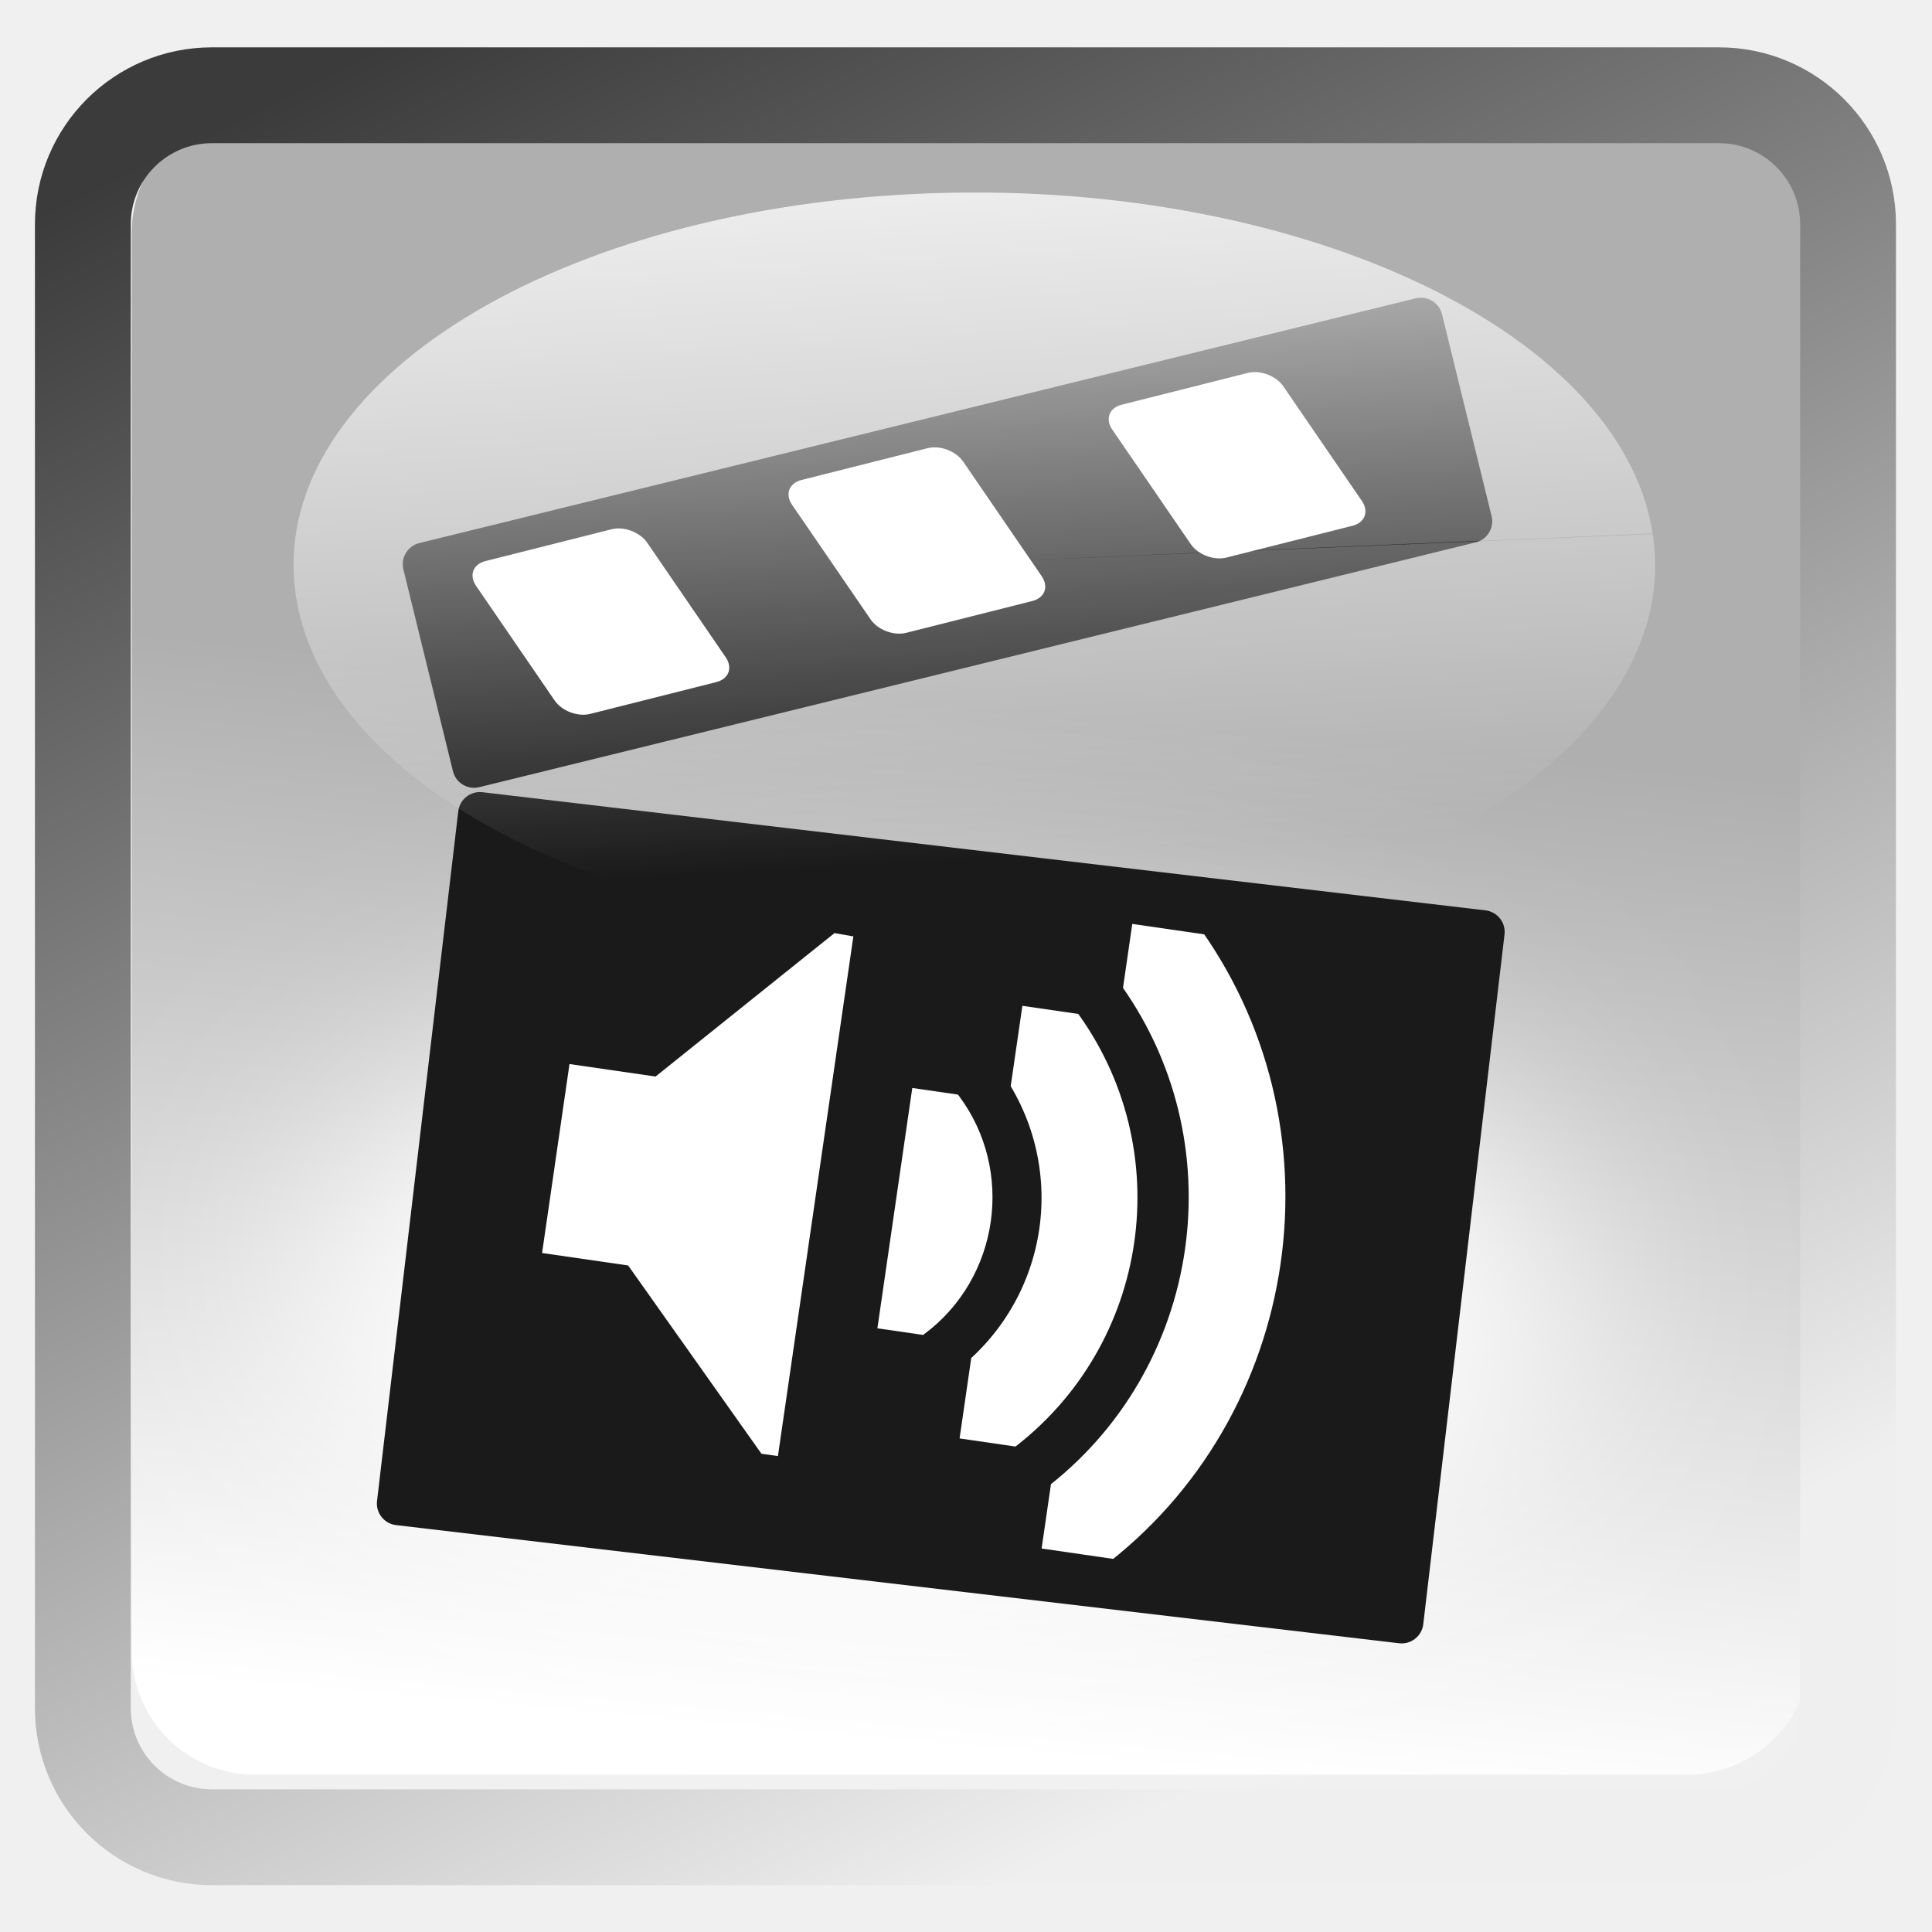
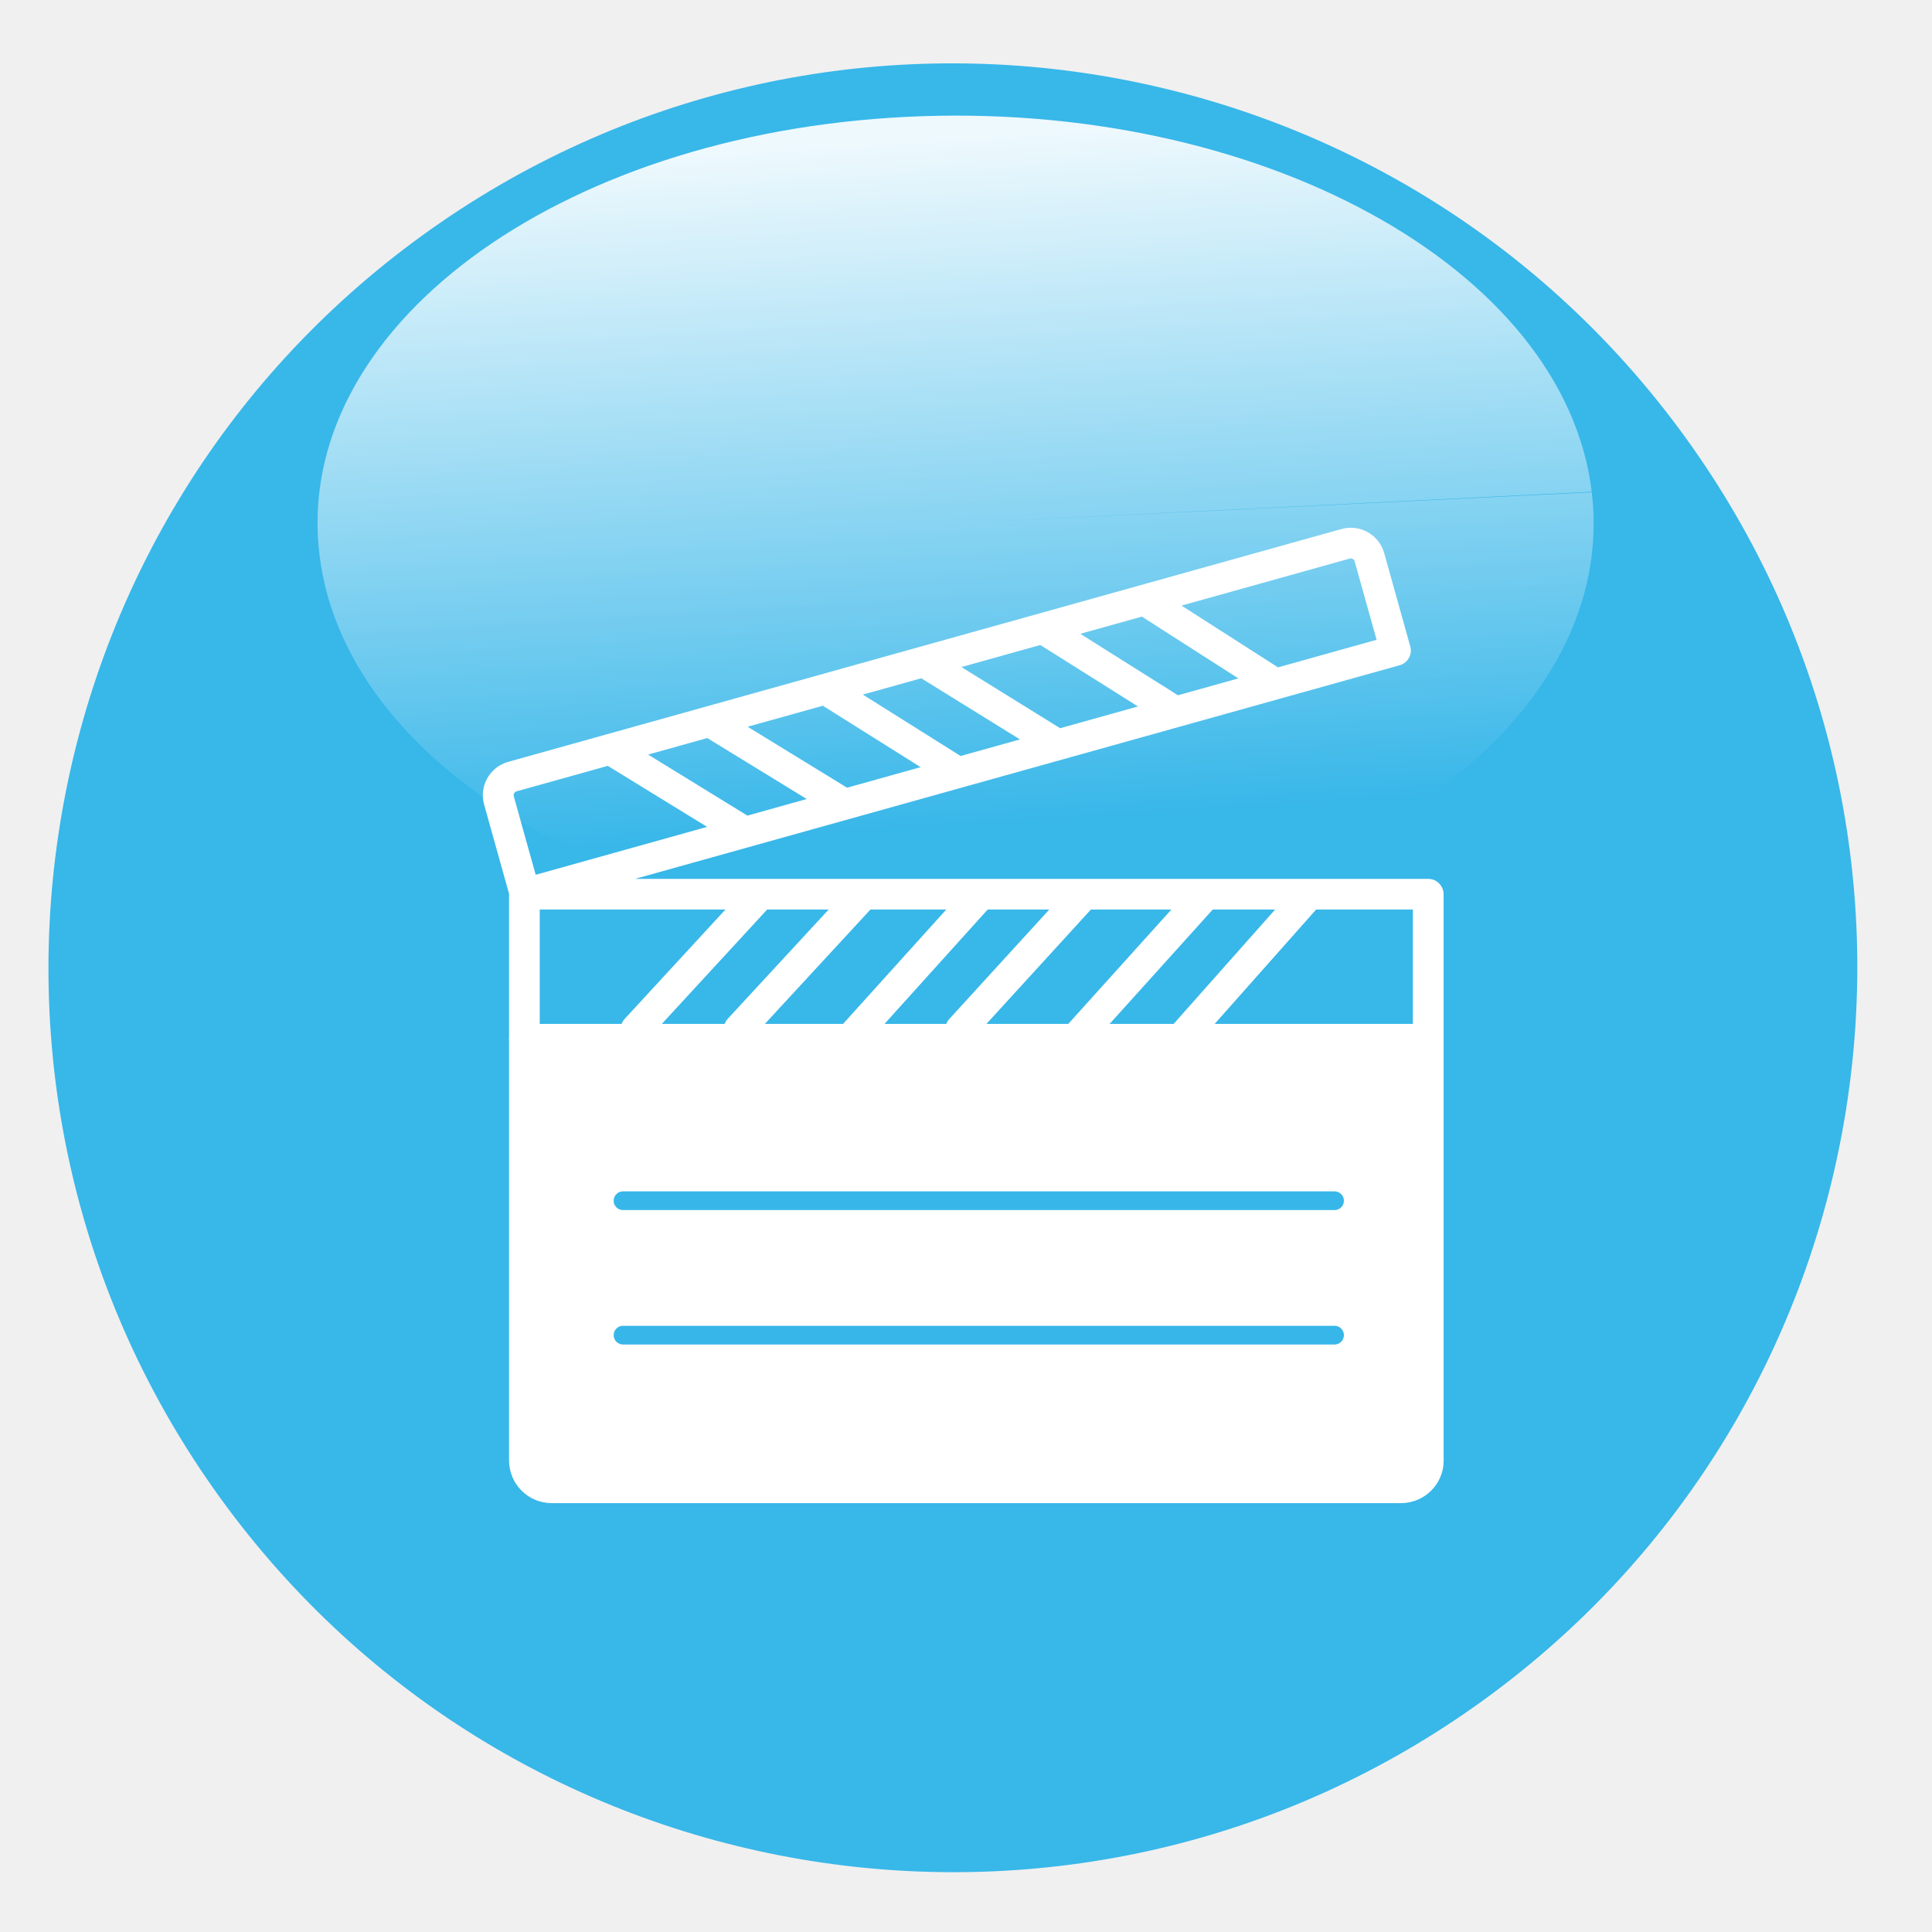
<svg xmlns="http://www.w3.org/2000/svg" xmlns:xlink="http://www.w3.org/1999/xlink" version="1.0" width="96" height="96" id="svg2408">
  <defs id="defs2410">
    <linearGradient id="linearGradient4062">
      <stop style="stop-color:#00aa00;stop-opacity:1;" offset="0" id="stop4064" />
      <stop style="stop-color:#006d00;stop-opacity:1;" offset="1" id="stop4066" />
    </linearGradient>
    <linearGradient id="linearGradient4048">
      <stop style="stop-color:#3a9000;stop-opacity:1;" offset="0" id="stop4050" />
      <stop style="stop-color:#225500;stop-opacity:1;" offset="1" id="stop4052" />
    </linearGradient>
    <linearGradient id="linearGradient4914">
      <stop style="stop-color:#ffffff;stop-opacity:1;" offset="0" id="stop4916" />
      <stop style="stop-color:#acacac;stop-opacity:1;" offset="1" id="stop4918" />
    </linearGradient>
    <linearGradient id="linearGradient4728">
      <stop style="stop-color:#ffe680;stop-opacity:1;" offset="0" id="stop4730" />
      <stop style="stop-color:#af962e;stop-opacity:1;" offset="1" id="stop4732" />
    </linearGradient>
    <linearGradient id="linearGradient4720">
      <stop style="stop-color:#b2dee5;stop-opacity:0.233;" offset="0" id="stop4722" />
      <stop style="stop-color:#56b0be;stop-opacity:1;" offset="1" id="stop4724" />
    </linearGradient>
    <linearGradient id="linearGradient4712">
      <stop style="stop-color:#ffffff;stop-opacity:1;" offset="0" id="stop4714" />
      <stop style="stop-color:#d5d5d5;stop-opacity:1;" offset="1" id="stop4716" />
    </linearGradient>
    <linearGradient id="linearGradient4704">
      <stop style="stop-color:#61cbd6;stop-opacity:1;" offset="0" id="stop4706" />
      <stop style="stop-color:#d8eff9;stop-opacity:1;" offset="1" id="stop4708" />
    </linearGradient>
    <linearGradient id="linearGradient4527">
      <stop id="stop4529" offset="0" style="stop-color:#003a3a;stop-opacity:1;" />
      <stop id="stop4531" offset="1" style="stop-color:#008080;stop-opacity:1;" />
    </linearGradient>
    <linearGradient id="linearGradient4165">
      <stop id="stop4167" offset="0" style="stop-color:#cbe3bc;stop-opacity:1;" />
      <stop style="stop-color:#94e63e;stop-opacity:0.365;" offset="0.661" id="stop4173" />
      <stop id="stop4169" offset="1" style="stop-color:#3d4f21;stop-opacity:1;" />
    </linearGradient>
    <linearGradient id="linearGradient4147">
      <stop offset="0" style="stop-color:#a6def9;stop-opacity:0.196;" id="stop4149" />
      <stop offset="0.548" style="stop-color:#97bed4;stop-opacity:0.346;" id="stop4151" />
      <stop offset="1" style="stop-color:#4e9db7;stop-opacity:1;" id="stop4153" />
    </linearGradient>
    <linearGradient id="linearGradient4044">
      <stop style="stop-color:#cc7047;stop-opacity:1;" offset="0" id="stop4046" />
      <stop style="stop-color:#833624;stop-opacity:1;" offset="1" id="stop4048" />
    </linearGradient>
    <linearGradient id="linearGradient3984">
      <stop style="stop-color:#a99644;stop-opacity:1;" offset="0" id="stop3986" />
      <stop style="stop-color:#decd87;stop-opacity:1;" offset="1" id="stop3988" />
-     </linearGradient>
-     <linearGradient id="linearGradient3916">
-       <stop style="stop-color:#ffffff;stop-opacity:1;" offset="0" id="stop3918" />
-       <stop style="stop-color:#ffffff;stop-opacity:0;" offset="1" id="stop3920" />
    </linearGradient>
    <linearGradient id="linearGradient4390">
      <stop style="stop-color:#efefef;stop-opacity:1;" offset="0" id="stop4392" />
      <stop style="stop-color:#3b3b3b;stop-opacity:1;" offset="1" id="stop4394" />
    </linearGradient>
    <linearGradient id="linearGradient4328">
      <stop style="stop-color:#ffffff;stop-opacity:1;" offset="0" id="stop4330" />
      <stop style="stop-color:#a2a2a2;stop-opacity:0;" offset="1" id="stop4332" />
    </linearGradient>
    <linearGradient id="linearGradient4308">
      <stop style="stop-color:#03789e;stop-opacity:1;" offset="0" id="stop4310" />
      <stop style="stop-color:#15a8b7;stop-opacity:1;" offset="1" id="stop4312" />
    </linearGradient>
    <linearGradient x1="45.448" y1="92.54" x2="45.448" y2="7.017" id="ButtonShadow" gradientUnits="userSpaceOnUse" gradientTransform="scale(1.005865,0.994169)">
      <stop id="stop3750" style="stop-color:#000000;stop-opacity:1" offset="0" />
      <stop id="stop3752" style="stop-color:#000000;stop-opacity:0.588" offset="1" />
    </linearGradient>
    <linearGradient id="linearGradient3737">
      <stop id="stop3739" style="stop-color:#ffffff;stop-opacity:1" offset="0" />
      <stop id="stop3741" style="stop-color:#ffffff;stop-opacity:0" offset="1" />
    </linearGradient>
    <filter color-interpolation-filters="sRGB" id="filter3174">
      <feGaussianBlur id="feGaussianBlur3176" stdDeviation="1.71" />
    </filter>
    <linearGradient x1="36.357" y1="6" x2="36.357" y2="63.893" id="linearGradient3188" xlink:href="#linearGradient3737" gradientUnits="userSpaceOnUse" />
    <filter x="-0.192" y="-0.192" width="1.384" height="1.384" color-interpolation-filters="sRGB" id="filter3794">
      <feGaussianBlur id="feGaussianBlur3796" stdDeviation="5.28" />
    </filter>
    <linearGradient x1="48" y1="20.221" x2="48" y2="138.661" id="linearGradient3613" xlink:href="#linearGradient3737" gradientUnits="userSpaceOnUse" />
    <radialGradient cx="48" cy="90.172" r="42" fx="48" fy="90.172" id="radialGradient3619" xlink:href="#linearGradient3737" gradientUnits="userSpaceOnUse" gradientTransform="matrix(1.157313,0,0,0.9959077,-7.551021,0.1971319)" />
    <clipPath id="clipPath3613">
      <rect width="84" height="84" rx="6" ry="6" x="6" y="6" id="rect3615" style="fill:#ffffff;fill-opacity:1;fill-rule:nonzero;stroke:none" />
    </clipPath>
    <linearGradient x1="48" y1="90" x2="48" y2="5.988" id="linearGradient3617" xlink:href="#linearGradient3187" gradientUnits="userSpaceOnUse" />
    <linearGradient id="linearGradient3187">
      <stop id="stop3189" style="stop-color:#a2703a;stop-opacity:1" offset="0" />
      <stop id="stop3191" style="stop-color:#d9b27b;stop-opacity:1" offset="1" />
    </linearGradient>
    <linearGradient x1="136.414" y1="115.494" x2="149.53" y2="115.494" id="linearGradient3843" xlink:href="#linearGradient3485" gradientUnits="userSpaceOnUse" />
    <linearGradient id="linearGradient3485">
      <stop id="stop3487" style="stop-color:#e6605b;stop-opacity:1" offset="0" />
      <stop id="stop3489" style="stop-color:#f08682;stop-opacity:1" offset="1" />
    </linearGradient>
    <filter x="-0.429" y="-0.167" width="1.857" height="1.333" color-interpolation-filters="sRGB" id="filter3495">
      <feGaussianBlur stdDeviation="0.552" id="feGaussianBlur3497" />
    </filter>
    <filter x="-0.183" y="-0.177" width="1.367" height="1.353" color-interpolation-filters="sRGB" id="filter3509">
      <feGaussianBlur stdDeviation="0.659" id="feGaussianBlur3511" />
    </filter>
    <linearGradient x1="137.406" y1="116.469" x2="148.531" y2="116.469" id="linearGradient3845" xlink:href="#linearGradient3339" gradientUnits="userSpaceOnUse" gradientTransform="matrix(1.089382,0,0,1,-13.27594,0)" />
    <linearGradient id="linearGradient3339">
      <stop id="stop3341" style="stop-color:#000000;stop-opacity:1" offset="0" />
      <stop id="stop3347" style="stop-color:#000000;stop-opacity:0.498" offset="0.7" />
      <stop id="stop3343" style="stop-color:#000000;stop-opacity:0" offset="1" />
    </linearGradient>
    <linearGradient x1="136" y1="60" x2="150" y2="60" id="linearGradient3847" xlink:href="#linearGradient3278" gradientUnits="userSpaceOnUse" gradientTransform="translate(-23.73343,0)" />
    <linearGradient id="linearGradient3278">
      <stop id="stop3280" style="stop-color:#945a00;stop-opacity:1" offset="0" />
      <stop id="stop3290" style="stop-color:#e28e0a;stop-opacity:1" offset="0.25" />
      <stop id="stop3286" style="stop-color:#ffba14;stop-opacity:1" offset="0.3" />
      <stop id="stop3288" style="stop-color:#f3ac00;stop-opacity:1" offset="0.7" />
      <stop id="stop3292" style="stop-color:#ffd314;stop-opacity:1" offset="0.75" />
      <stop id="stop3282" style="stop-color:#ffed94;stop-opacity:1" offset="1" />
    </linearGradient>
    <linearGradient x1="143" y1="2.4000001e-06" x2="143" y2="120.018" id="linearGradient3849" xlink:href="#linearGradient3254" gradientUnits="userSpaceOnUse" gradientTransform="translate(-23.73343,0)" />
    <linearGradient id="linearGradient3254">
      <stop id="stop3256" style="stop-color:#000000;stop-opacity:1" offset="0" />
      <stop id="stop3266" style="stop-color:#000000;stop-opacity:1" offset="0.066" />
      <stop id="stop3264" style="stop-color:#ad5f1b;stop-opacity:1" offset="0.07" />
      <stop id="stop3268" style="stop-color:#ad601a;stop-opacity:1" offset="0.191" />
      <stop id="stop3262" style="stop-color:#785800;stop-opacity:1" offset="0.21" />
      <stop id="stop3258" style="stop-color:#785700;stop-opacity:1" offset="1" />
    </linearGradient>
    <linearGradient x1="141.25" y1="4.922" x2="144.813" y2="4.922" id="linearGradient3851" xlink:href="#linearGradient3394" gradientUnits="userSpaceOnUse" gradientTransform="translate(-23.73343,0)" />
    <linearGradient id="linearGradient3394">
      <stop id="stop3396" style="stop-color:#000000;stop-opacity:1" offset="0" />
      <stop id="stop3402" style="stop-color:#7d7d7d;stop-opacity:1" offset="0.5" />
      <stop id="stop3398" style="stop-color:#000000;stop-opacity:1" offset="1" />
    </linearGradient>
    <linearGradient x1="136.988" y1="17.043" x2="148.995" y2="17.043" id="linearGradient3853" xlink:href="#linearGradient3308" gradientUnits="userSpaceOnUse" gradientTransform="translate(-23.73343,0)" />
    <linearGradient id="linearGradient3308">
      <stop id="stop3310" style="stop-color:#da8539;stop-opacity:1" offset="0" />
      <stop id="stop3312" style="stop-color:#fadfc7;stop-opacity:1" offset="1" />
    </linearGradient>
    <linearGradient x1="146.106" y1="118.94" x2="146.076" y2="66" id="linearGradient3855" xlink:href="#linearGradient5452" gradientUnits="userSpaceOnUse" gradientTransform="matrix(1,0,0,1.265352,-23.73343,-54.36417)" />
    <linearGradient id="linearGradient5452">
      <stop id="stop5454" style="stop-color:#ffffff;stop-opacity:1" offset="0" />
      <stop id="stop5456" style="stop-color:#ffffff;stop-opacity:0" offset="1" />
    </linearGradient>
    <linearGradient x1="146.106" y1="118.94" x2="146.076" y2="66" id="linearGradient3857" xlink:href="#linearGradient5452" gradientUnits="userSpaceOnUse" gradientTransform="matrix(1,0,0,1.265352,-29.85843,-54.36417)" />
    <filter x="-0.432" y="-0.114" width="1.863" height="1.227" color-interpolation-filters="sRGB" id="filter3382">
      <feGaussianBlur stdDeviation="0.739" id="feGaussianBlur3384" />
    </filter>
    <filter x="-0.61" y="-0.149" width="2.22" height="1.299" color-interpolation-filters="sRGB" id="filter3390">
      <feGaussianBlur stdDeviation="0.778" id="feGaussianBlur3392" />
    </filter>
    <linearGradient x1="136" y1="106" x2="150" y2="106" id="linearGradient3859" xlink:href="#linearGradient3401" gradientUnits="userSpaceOnUse" />
    <linearGradient id="linearGradient3401">
      <stop id="stop3403" style="stop-color:#404040;stop-opacity:1" offset="0" />
      <stop id="stop3447" style="stop-color:#808080;stop-opacity:1" offset="0.2" />
      <stop id="stop3410" style="stop-color:#efefef;stop-opacity:1" offset="0.7" />
      <stop id="stop3405" style="stop-color:#dcdcdc;stop-opacity:1" offset="1" />
    </linearGradient>
    <linearGradient x1="136" y1="106" x2="150" y2="106" id="linearGradient3861" xlink:href="#linearGradient3461" gradientUnits="userSpaceOnUse" />
    <linearGradient id="linearGradient3461">
      <stop id="stop3463" style="stop-color:#444542;stop-opacity:1" offset="0" />
      <stop id="stop3465" style="stop-color:#71746e;stop-opacity:1" offset="1" />
    </linearGradient>
    <linearGradient x1="142.958" y1="98.951" x2="148.958" y2="98.951" id="linearGradient3863" xlink:href="#linearGradient3339" gradientUnits="userSpaceOnUse" gradientTransform="translate(0.04225159,1.549439)" spreadMethod="reflect" />
    <linearGradient x1="142.958" y1="98.951" x2="148.958" y2="98.951" id="linearGradient3865" xlink:href="#linearGradient3355" gradientUnits="userSpaceOnUse" gradientTransform="translate(0.04225159,2.549439)" spreadMethod="reflect" />
    <linearGradient id="linearGradient3355">
      <stop id="stop3357" style="stop-color:#ffffff;stop-opacity:1" offset="0" />
      <stop id="stop3359" style="stop-color:#ffffff;stop-opacity:0.498" offset="0.7" />
      <stop id="stop3361" style="stop-color:#ffffff;stop-opacity:0" offset="1" />
    </linearGradient>
    <linearGradient x1="142.958" y1="98.951" x2="148.958" y2="98.951" id="linearGradient3867" xlink:href="#linearGradient3339" gradientUnits="userSpaceOnUse" gradientTransform="translate(0.04225159,3.549439)" spreadMethod="reflect" />
    <linearGradient x1="142.958" y1="98.951" x2="148.958" y2="98.951" id="linearGradient3869" xlink:href="#linearGradient3355" gradientUnits="userSpaceOnUse" gradientTransform="translate(0.04225159,4.549439)" spreadMethod="reflect" />
    <linearGradient x1="142.958" y1="98.951" x2="148.958" y2="98.951" id="linearGradient3871" xlink:href="#linearGradient3339" gradientUnits="userSpaceOnUse" gradientTransform="translate(0.04225159,9.549439)" spreadMethod="reflect" />
    <linearGradient x1="142.958" y1="98.951" x2="148.958" y2="98.951" id="linearGradient3873" xlink:href="#linearGradient3355" gradientUnits="userSpaceOnUse" gradientTransform="translate(0.04225159,10.54944)" spreadMethod="reflect" />
    <linearGradient x1="142.958" y1="98.951" x2="148.958" y2="98.951" id="linearGradient3875" xlink:href="#linearGradient3339" gradientUnits="userSpaceOnUse" gradientTransform="translate(0.04225159,11.54944)" spreadMethod="reflect" />
    <linearGradient x1="142.958" y1="98.951" x2="148.958" y2="98.951" id="linearGradient3877" xlink:href="#linearGradient3355" gradientUnits="userSpaceOnUse" gradientTransform="translate(0.04225159,12.54944)" spreadMethod="reflect" />
    <linearGradient x1="137" y1="106" x2="139.031" y2="106" id="linearGradient3879" xlink:href="#linearGradient3439" gradientUnits="userSpaceOnUse" spreadMethod="repeat" />
    <linearGradient id="linearGradient3439">
      <stop id="stop3441" style="stop-color:#afafaf;stop-opacity:1;" offset="0" />
      <stop id="stop3443" style="stop-color:#ffffff;stop-opacity:1" offset="1" />
    </linearGradient>
    <filter x="-1.035" y="-0.136" width="3.07" height="1.271" color-interpolation-filters="sRGB" id="filter3451">
      <feGaussianBlur stdDeviation="0.95" id="feGaussianBlur3453" />
    </filter>
    <filter x="-0.933" y="-0.138" width="2.867" height="1.275" color-interpolation-filters="sRGB" id="filter3457">
      <feGaussianBlur stdDeviation="0.928" id="feGaussianBlur3459" />
    </filter>
    <linearGradient id="linearGradient4114">
      <stop id="stop4116" style="stop-color:#aaaaaa;stop-opacity:1" offset="0" />
      <stop id="stop4118" style="stop-color:#dcdcdc;stop-opacity:1" offset="1" />
    </linearGradient>
    <linearGradient id="linearGradient3465">
      <stop id="stop3467" style="stop-color:#919191;stop-opacity:1" offset="0" />
      <stop id="stop3469" style="stop-color:#fdfdfd;stop-opacity:1" offset="1" />
    </linearGradient>
    <filter x="-0.039" y="-0.144" width="1.078" height="1.288" color-interpolation-filters="sRGB" id="filter3294">
      <feGaussianBlur id="feGaussianBlur3296" stdDeviation="1.429" />
    </filter>
    <linearGradient id="linearGradient3929">
      <stop id="stop3931" style="stop-color:#000000;stop-opacity:1" offset="0" />
      <stop id="stop3933" style="stop-color:#000000;stop-opacity:0.588" offset="1" />
    </linearGradient>
    <linearGradient x1="31" y1="108" x2="31" y2="96" id="linearGradient4383" xlink:href="#linearGradient3929" gradientUnits="userSpaceOnUse" />
    <linearGradient x1="31" y1="108" x2="31" y2="96" id="linearGradient4385" xlink:href="#linearGradient3929" gradientUnits="userSpaceOnUse" />
    <linearGradient x1="31" y1="108" x2="31" y2="96" id="linearGradient4387" xlink:href="#linearGradient3929" gradientUnits="userSpaceOnUse" />
    <linearGradient x1="31" y1="108" x2="31" y2="96" id="linearGradient4389" xlink:href="#linearGradient3929" gradientUnits="userSpaceOnUse" />
    <linearGradient x1="31" y1="108" x2="31" y2="96" id="linearGradient4391" xlink:href="#linearGradient3929" gradientUnits="userSpaceOnUse" />
    <linearGradient x1="23.883" y1="132.272" x2="23.883" y2="117.576" id="linearGradient4393" xlink:href="#linearGradient3929" gradientUnits="userSpaceOnUse" gradientTransform="scale(1.224745,0.8164966)" />
    <linearGradient x1="31" y1="108" x2="31" y2="96" id="linearGradient4395" xlink:href="#linearGradient3929" gradientUnits="userSpaceOnUse" />
    <linearGradient x1="31" y1="108" x2="31" y2="96" id="linearGradient4397" xlink:href="#linearGradient3929" gradientUnits="userSpaceOnUse" />
    <linearGradient x1="31" y1="108" x2="31" y2="96" id="linearGradient4399" xlink:href="#linearGradient3929" gradientUnits="userSpaceOnUse" />
    <linearGradient x1="31" y1="108" x2="31" y2="96" id="linearGradient4401" xlink:href="#linearGradient3929" gradientUnits="userSpaceOnUse" />
    <linearGradient x1="31" y1="108" x2="31" y2="96" id="linearGradient4403" xlink:href="#linearGradient3929" gradientUnits="userSpaceOnUse" />
    <linearGradient x1="31" y1="108" x2="31" y2="96" id="linearGradient4405" xlink:href="#linearGradient3929" gradientUnits="userSpaceOnUse" />
    <linearGradient x1="31" y1="108" x2="31" y2="96" id="linearGradient4407" xlink:href="#linearGradient3929" gradientUnits="userSpaceOnUse" />
    <linearGradient x1="31" y1="108" x2="31" y2="80" id="linearGradient4409" xlink:href="#linearGradient3929" gradientUnits="userSpaceOnUse" gradientTransform="matrix(0.5581553,0,0,0.5568189,76.11699,21.86356)" />
    <linearGradient x1="31" y1="108" x2="31" y2="96" id="linearGradient4411" xlink:href="#linearGradient3929" gradientUnits="userSpaceOnUse" />
    <linearGradient x1="-52.5" y1="-76.296" x2="-52.5" y2="-52.312" id="linearGradient4662" xlink:href="#linearGradient3465" gradientUnits="userSpaceOnUse" gradientTransform="matrix(0.4415542,0,0,0.440497,89.11011,50.94051)" />
    <linearGradient x1="74.906" y1="96.909" x2="74.906" y2="23.893" id="linearGradient4668" xlink:href="#linearGradient4114" gradientUnits="userSpaceOnUse" gradientTransform="matrix(0.7910956,0,0,0.7910956,7.460876,-7.514973)" />
    <linearGradient x1="84" y1="96" x2="84" y2="23.998" id="linearGradient4670" xlink:href="#linearGradient3465" gradientUnits="userSpaceOnUse" gradientTransform="matrix(0.7910956,0,0,0.7910956,6.595801,-7.982625)" />
    <linearGradient x1="45.448" y1="92.54" x2="45.448" y2="7.017" id="ButtonShadow-0" gradientUnits="userSpaceOnUse" gradientTransform="matrix(1.005865,0,0,0.994169,100,0)">
      <stop id="stop3750-8" style="stop-color:#000000;stop-opacity:1" offset="0" />
      <stop id="stop3752-5" style="stop-color:#000000;stop-opacity:0.588" offset="1" />
    </linearGradient>
    <linearGradient x1="32.251" y1="6.132" x2="32.251" y2="90.239" id="linearGradient3780" xlink:href="#ButtonShadow-0" gradientUnits="userSpaceOnUse" gradientTransform="matrix(1.02381,0,0,1.011905,-1.142857,-98.07143)" />
    <linearGradient x1="32.251" y1="6.132" x2="32.251" y2="90.239" id="linearGradient3772" xlink:href="#ButtonShadow-0" gradientUnits="userSpaceOnUse" gradientTransform="matrix(1.02381,0,0,1.011905,-1.142857,-98.07143)" />
    <linearGradient x1="32.251" y1="6.132" x2="32.251" y2="90.239" id="linearGradient3725" xlink:href="#ButtonShadow-0" gradientUnits="userSpaceOnUse" gradientTransform="matrix(1.02381,0,0,1.011905,-1.142857,-98.07143)" />
    <linearGradient x1="32.251" y1="6.132" x2="32.251" y2="90.239" id="linearGradient3721" xlink:href="#ButtonShadow-0" gradientUnits="userSpaceOnUse" gradientTransform="translate(0,-97)" />
    <linearGradient x1="32.251" y1="6.132" x2="32.251" y2="90.239" id="linearGradient3811" xlink:href="#ButtonShadow-0" gradientUnits="userSpaceOnUse" gradientTransform="matrix(1.02381,0,0,1.011905,-1.142857,-98.07143)" />
    <linearGradient xlink:href="#linearGradient4308-7" id="linearGradient4350-8" gradientUnits="userSpaceOnUse" x1="152.958" y1="7.22" x2="153.493" y2="90.384" gradientTransform="matrix(0.8816121,0,0,1.052469,14.53172,-4.812545)" />
    <linearGradient id="linearGradient4308-7">
      <stop style="stop-color:#03789e;stop-opacity:1;" offset="0" id="stop4310-3" />
      <stop style="stop-color:#15a8b7;stop-opacity:1;" offset="1" id="stop4312-1" />
    </linearGradient>
    <linearGradient xlink:href="#linearGradient4390" id="linearGradient4443" gradientUnits="userSpaceOnUse" x1="173.082" y1="7.035" x2="187.129" y2="49.957" />
    <linearGradient xlink:href="#linearGradient4390" id="linearGradient4445" gradientUnits="userSpaceOnUse" x1="150.013" y1="24.998" x2="169.355" y2="24.998" />
-     <linearGradient xlink:href="#linearGradient4390" id="linearGradient4448" gradientUnits="userSpaceOnUse" gradientTransform="matrix(0.937165,0,0,0.9492269,-143.4899,45.47444)" x1="209.89" y1="49.13" x2="165.886" y2="-41.925" />
-     <linearGradient xlink:href="#linearGradient3439" id="linearGradient4455" gradientUnits="userSpaceOnUse" gradientTransform="matrix(0.7857162,0,0,0.9549923,-73.92486,0.5905399)" x1="157.479" y1="36.233" x2="153.493" y2="90.384" />
-     <linearGradient xlink:href="#linearGradient3916" id="linearGradient3922" x1="47.597" y1="14.574" x2="48.403" y2="36.501" gradientUnits="userSpaceOnUse" />
    <linearGradient xlink:href="#linearGradient4390" id="linearGradient3927" gradientUnits="userSpaceOnUse" x1="150.013" y1="24.998" x2="169.355" y2="24.998" gradientTransform="matrix(1.001131,0.3697327,-0.3697327,1.001131,-198.0636,-55.9385)" />
    <linearGradient xlink:href="#linearGradient4390" id="linearGradient3930" gradientUnits="userSpaceOnUse" x1="173.082" y1="7.035" x2="187.129" y2="49.957" gradientTransform="matrix(1.001131,0.3697327,-0.3697327,1.001131,-198.0636,-55.9385)" />
-     <filter id="filter3956" x="-0.315" width="1.63" y="-0.911" height="2.822">
-       <feGaussianBlur stdDeviation="5.787" id="feGaussianBlur3958" />
-     </filter>
    <linearGradient xlink:href="#linearGradient3465" id="linearGradient4010" x1="-35.727" y1="54.81" x2="0.686" y2="54.81" gradientUnits="userSpaceOnUse" />
    <linearGradient xlink:href="#linearGradient3465" id="linearGradient4018" x1="-64.471" y1="46.898" x2="-60.953" y2="39.146" gradientUnits="userSpaceOnUse" />
    <radialGradient cx="372.905" cy="376.397" r="364.525" fx="372.905" fy="376.397" id="radialGradient3709" xlink:href="#linearGradient3685" gradientUnits="userSpaceOnUse" gradientTransform="matrix(1,0,0,0.98659,0,5.047472)" />
    <linearGradient id="linearGradient3685">
      <stop id="stop3687" style="stop-color:#ffffff;stop-opacity:1" offset="0" />
      <stop id="stop3693" style="stop-color:#ffffff;stop-opacity:1" offset="0.744" />
      <stop id="stop3689" style="stop-color:#ffffff;stop-opacity:0" offset="1" />
    </linearGradient>
    <radialGradient cx="372.905" cy="376.397" r="364.525" fx="372.905" fy="376.397" id="radialGradient3046" xlink:href="#linearGradient3870" gradientUnits="userSpaceOnUse" gradientTransform="matrix(1,0,0,0.98659,0,5.047472)" />
    <linearGradient id="linearGradient3870">
      <stop id="stop3872" style="stop-color:#e0e9f2;stop-opacity:1" offset="0" />
      <stop id="stop3902" style="stop-color:#c7d7e8;stop-opacity:1" offset="0.828" />
      <stop id="stop3708" style="stop-color:#b2c8df;stop-opacity:1" offset="0.914" />
      <stop id="stop3874" style="stop-color:#739bc6;stop-opacity:1" offset="1" />
    </linearGradient>
    <radialGradient cx="25.103" cy="22.635" r="19.19" fx="25.103" fy="22.635" id="radialGradient2720" xlink:href="#linearGradient3904" gradientUnits="userSpaceOnUse" gradientTransform="matrix(0.9319354,0,0,0.9004565,24.60599,26.412)" />
    <linearGradient id="linearGradient3904">
      <stop id="stop3906" style="stop-color:#bcd0e3;stop-opacity:1" offset="0" />
      <stop id="stop3908" style="stop-color:#97b5d4;stop-opacity:1" offset="0.703" />
      <stop id="stop3910" style="stop-color:#4e81b7;stop-opacity:1" offset="1" />
    </linearGradient>
    <linearGradient x1="16" y1="60" x2="16" y2="35.917" id="linearGradient4466" xlink:href="#linearGradient3724-3" gradientUnits="userSpaceOnUse" gradientTransform="translate(4,0)" />
    <linearGradient id="linearGradient3724-3">
      <stop id="stop3726-5" style="stop-color:#ff5599;stop-opacity:1" offset="0" />
      <stop id="stop3728-3" style="stop-color:#ff75ac;stop-opacity:1" offset="1" />
    </linearGradient>
    <linearGradient y2="35.917" x2="16" y1="60" x1="16" gradientTransform="translate(24,0)" gradientUnits="userSpaceOnUse" id="linearGradient3896" xlink:href="#linearGradient3724-3" />
    <linearGradient id="linearGradient3663">
      <stop id="stop3665" style="stop-color:#ff5599;stop-opacity:1" offset="0" />
      <stop id="stop3667" style="stop-color:#ff75ac;stop-opacity:1" offset="1" />
    </linearGradient>
    <radialGradient xlink:href="#linearGradient3685" id="radialGradient5708" gradientUnits="userSpaceOnUse" gradientTransform="matrix(0.07425525,0,0,0.0742512,-88.57619,20.55125)" cx="372.905" cy="376.397" fx="372.905" fy="376.397" r="364.525" />
    <linearGradient xlink:href="#linearGradient3984-6" id="linearGradient3990-5" x1="-30.348" y1="104.793" x2="-27.418" y2="112.923" gradientUnits="userSpaceOnUse" gradientTransform="translate(-5.483524,-25.71584)" />
    <linearGradient id="linearGradient3984-6">
      <stop style="stop-color:#a99644;stop-opacity:1;" offset="0" id="stop3986-0" />
      <stop style="stop-color:#decd87;stop-opacity:1;" offset="1" id="stop3988-4" />
    </linearGradient>
    <linearGradient xlink:href="#linearGradient4044-9" id="linearGradient4050-0" x1="-40.078" y1="112.545" x2="-40.757" y2="118.974" gradientUnits="userSpaceOnUse" gradientTransform="translate(-16.0724,-39.51919)" />
    <linearGradient id="linearGradient4044-9">
      <stop style="stop-color:#cc7047;stop-opacity:1;" offset="0" id="stop4046-4" />
      <stop style="stop-color:#833624;stop-opacity:1;" offset="1" id="stop4048-7" />
    </linearGradient>
    <linearGradient xlink:href="#linearGradient4044-7" id="linearGradient4050-5" x1="-40.078" y1="112.545" x2="-40.757" y2="118.974" gradientUnits="userSpaceOnUse" gradientTransform="translate(-16.0724,-39.51919)" />
    <linearGradient id="linearGradient4044-7">
      <stop style="stop-color:#cc7047;stop-opacity:1;" offset="0" id="stop4046-8" />
      <stop style="stop-color:#833624;stop-opacity:1;" offset="1" id="stop4048-3" />
    </linearGradient>
    <linearGradient xlink:href="#linearGradient4147-9" id="linearGradient4193-7" gradientUnits="userSpaceOnUse" gradientTransform="translate(26.44643,12.2812)" x1="-97.201" y1="51.76" x2="-79.751" y2="81.52" />
    <linearGradient id="linearGradient4147-9">
      <stop offset="0" style="stop-color:#a6def9;stop-opacity:0.196;" id="stop4149-6" />
      <stop offset="0.548" style="stop-color:#97bed4;stop-opacity:0.346;" id="stop4151-8" />
      <stop offset="1" style="stop-color:#4e9db7;stop-opacity:1;" id="stop4153-7" />
    </linearGradient>
    <linearGradient xlink:href="#linearGradient4704" id="linearGradient4710" x1="-53.781" y1="56.355" x2="-53.919" y2="42.827" gradientUnits="userSpaceOnUse" />
    <linearGradient xlink:href="#linearGradient4712" id="linearGradient4718" x1="-54.236" y1="70.888" x2="-52.861" y2="89.583" gradientUnits="userSpaceOnUse" />
    <linearGradient xlink:href="#linearGradient4720" id="linearGradient4726" x1="-42.278" y1="66.001" x2="-42.176" y2="86.763" gradientUnits="userSpaceOnUse" />
    <linearGradient xlink:href="#linearGradient4728" id="linearGradient4734" x1="-76.542" y1="66.874" x2="-67.643" y2="90.323" gradientUnits="userSpaceOnUse" />
    <linearGradient xlink:href="#linearGradient4712" id="linearGradient4769" gradientUnits="userSpaceOnUse" x1="-54.236" y1="70.888" x2="-52.861" y2="89.583" />
    <linearGradient xlink:href="#linearGradient4720" id="linearGradient4771" gradientUnits="userSpaceOnUse" x1="-42.278" y1="66.001" x2="-42.176" y2="86.763" />
    <linearGradient xlink:href="#linearGradient4704" id="linearGradient4773" gradientUnits="userSpaceOnUse" x1="-53.781" y1="56.355" x2="-53.919" y2="42.827" />
    <linearGradient xlink:href="#linearGradient4728" id="linearGradient4775" gradientUnits="userSpaceOnUse" x1="-76.542" y1="66.874" x2="-67.643" y2="90.323" />
    <linearGradient xlink:href="#linearGradient4720" id="linearGradient4789" gradientUnits="userSpaceOnUse" x1="-50.372" y1="70.131" x2="-38.212" y2="81.477" gradientTransform="matrix(1.13744,0,0,1.13744,114.1805,-23.12891)" />
    <linearGradient xlink:href="#linearGradient4914-9" id="linearGradient4920-1" x1="33.653" y1="32.499" x2="35.288" y2="57.864" gradientUnits="userSpaceOnUse" />
    <linearGradient id="linearGradient4914-9">
      <stop style="stop-color:#ffffff;stop-opacity:1;" offset="0" id="stop4916-6" />
      <stop style="stop-color:#acacac;stop-opacity:1;" offset="1" id="stop4918-2" />
    </linearGradient>
    <linearGradient gradientTransform="translate(24.52639,7.040471)" y2="57.864" x2="35.288" y1="32.499" x1="33.653" gradientUnits="userSpaceOnUse" id="linearGradient4937" xlink:href="#linearGradient4914-9" />
    <linearGradient xlink:href="#linearGradient4062" id="linearGradient4068" x1="47.065" y1="128.14" x2="45.359" y2="191.382" gradientUnits="userSpaceOnUse" />
    <linearGradient xlink:href="#linearGradient4062" id="linearGradient4078" gradientUnits="userSpaceOnUse" x1="47.065" y1="128.14" x2="45.359" y2="191.382" />
    <linearGradient xlink:href="#linearGradient4062" id="linearGradient4088" gradientUnits="userSpaceOnUse" x1="47.065" y1="128.14" x2="45.359" y2="191.382" />
    <linearGradient xlink:href="#linearGradient4062" id="linearGradient4098" gradientUnits="userSpaceOnUse" x1="47.065" y1="128.14" x2="45.359" y2="191.382" />
    <clipPath id="clipPath6259-5">
      <rect x="26.999" y="221.502" id="rect6261-61" height="4.873" width="1.876" style="color:#bebebe;fill:#bebebe;fill-opacity:1;stroke:none;stroke-width:2;marker:none;visibility:visible;display:inline;overflow:visible" />
    </clipPath>
    <clipPath id="clipPath6265-334">
      <rect x="26.966" y="221.33" id="rect6267-61" height="5.216" width="2.898" style="color:#bebebe;fill:#bebebe;fill-opacity:1;fill-rule:nonzero;stroke:none;stroke-width:2;marker:none;visibility:visible;display:inline;overflow:visible" />
    </clipPath>
    <clipPath id="clipPath6279-3">
      <rect x="26.85" y="220.75" id="rect6281-9" height="6.375" width="3.825" style="color:#bebebe;fill:#bebebe;fill-opacity:1;fill-rule:nonzero;stroke:none;stroke-width:2;marker:none;visibility:visible;display:inline;overflow:visible" />
    </clipPath>
+     <linearGradient gradientTransform="matrix(0.9372293,0,0,1.552049,3.498631,-15.71044)" xlink:href="#linearGradient3737" id="linearGradient3922-2-2-7-5-8-6" x1="47.597" y1="14.574" x2="48.403" y2="36.501" gradientUnits="userSpaceOnUse" />
  </defs>
  <g id="layer2" style="display:none">
    <rect width="86" height="85" rx="6" ry="6" x="5" y="7" id="rect3745" style="opacity:0.9;fill:url(#ButtonShadow);fill-opacity:1;fill-rule:nonzero;stroke:none;filter:url(#filter3174)" />
  </g>
-   <rect style="fill:url(#linearGradient4455);fill-opacity:1;stroke:none" id="rect3538" width="83.413" height="82.741" x="6.546" y="5.443" ry="6.129" />
-   <path style="fill:#ffffff;fill-opacity:1;stroke:none;filter:url(#filter3956)" id="path4316" d="m 190.062,71.775 a 32.25,14.399 0 1 1 -0.061,-0.313" transform="matrix(0.9973568,0,0,1.065248,-111.1531,-12.66738)" />
-   <rect style="fill:none;stroke:url(#linearGradient4448);stroke-width:4.762;stroke-miterlimit:4;stroke-dasharray:none" id="rect3538-4" width="87.712" height="86.557" x="4.117" y="4.734" ry="6.412" />
  <path style="fill:none;stroke:#000000;stroke-width:1px;stroke-linecap:butt;stroke-linejoin:miter;stroke-opacity:1" d="m -307.699,60.926 -9.566,17.272 13.552,-0.797 2.126,20.194 c 0,0 10.629,7.174 22.852,-1.329 12.223,-8.503 27.369,-40.92 27.369,-40.92 0,0 13.552,-20.726 -22.054,-30.557 -45.26,-12.497 -34.277,36.137 -34.277,36.137 z" id="path4279" />
  <path style="fill:none;stroke:#000000;stroke-width:1px;stroke-linecap:butt;stroke-linejoin:miter;stroke-opacity:1" d="m -288.567,60.926 c 0,0 6.377,-6.909 13.552,-6.111 7.174,0.797 12.754,6.377 12.754,6.377 0,0 -6.377,4.517 -13.817,3.986 -7.44,-0.531 -12.489,-4.251 -12.489,-4.251 z" id="path4281" />
  <path style="fill:none;stroke:#000000;stroke-width:0.722px;stroke-linecap:butt;stroke-linejoin:miter;stroke-opacity:1" d="m -305.96,65.59 c 0,0 4.604,-4.988 9.784,-4.413 5.18,0.576 9.209,4.604 9.209,4.604 0,0 -4.604,3.261 -9.976,2.878 -5.372,-0.384 -9.017,-3.07 -9.017,-3.07 z" id="path4281-6" />
  <path style="opacity:0.743;fill:#000000;fill-opacity:0.772;stroke:none" id="path4301" d="m -71.219,42.204 a 2.391,1.594 0 1 1 -2.53e-4,-0.002 l -2.384,0.123 z" transform="translate(-223.7327,22.58584)" />
  <path transform="matrix(1.38887,0,0,1.916623,-172.6576,-21.12634)" style="opacity:0.743;fill:#000000;fill-opacity:0.772;stroke:none" id="path4301-5" d="m -71.219,42.204 a 2.391,1.594 0 1 1 -2.53e-4,-0.002 l -2.384,0.123 z" />
  <path style="fill:none;stroke:#000000;stroke-width:1px;stroke-linecap:butt;stroke-linejoin:miter;stroke-opacity:1" d="m -294.679,100.251 -13.286,16.474 c 0,0 6.377,5.58 7.44,3.189 1.063,-2.391 3.454,-6.111 3.454,-6.111 l 2.391,21.789 c 0,0 23.914,-4.783 23.914,-8.237 0,-3.454 -0.266,-23.117 1.063,-20.992 1.329,2.126 5.58,7.971 5.58,7.971 l 3.72,-6.377 -15.943,-13.286" id="path4321" />
  <path style="fill:none;stroke:#000000;stroke-width:4;stroke-linecap:butt;stroke-linejoin:miter;stroke-miterlimit:4;stroke-opacity:1;stroke-dasharray:none" d="m -297.867,111.412 27.9,-7.174" id="path4323" />
  <path style="fill:none;stroke:#000000;stroke-width:4;stroke-linecap:butt;stroke-linejoin:miter;stroke-miterlimit:4;stroke-opacity:1;stroke-dasharray:none" d="m -296.805,118.586 26.439,-6.244" id="path4323-7" />
  <path style="fill:none;stroke:#000000;stroke-width:4;stroke-linecap:butt;stroke-linejoin:miter;stroke-miterlimit:4;stroke-opacity:1;stroke-dasharray:none" d="m -295.849,124.275 25.324,-4.337" id="path4323-7-3" />
  <path style="fill:none;stroke:#000000;stroke-width:3.965;stroke-linecap:butt;stroke-linejoin:miter;stroke-miterlimit:4;stroke-opacity:1;stroke-dasharray:none" d="m -295.6,131.467 24.695,-4.77" id="path4323-7-3-2" />
  <path style="fill:none;stroke:#000000;stroke-width:4;stroke-linecap:butt;stroke-linejoin:miter;stroke-miterlimit:4;stroke-opacity:1;stroke-dasharray:none" d="m -297.652,105.14 26.141,-4.994" id="path4323-9" />
  <path style="fill:none;stroke:#000000;stroke-width:2.493;stroke-linecap:butt;stroke-linejoin:miter;stroke-miterlimit:4;stroke-opacity:1;stroke-dasharray:none" d="m -301.18,108.02 3.836,7.846" id="path4323-9-4" />
  <path style="fill:none;stroke:#000000;stroke-width:2.493;stroke-linecap:butt;stroke-linejoin:miter;stroke-miterlimit:4;stroke-opacity:1;stroke-dasharray:none" d="m -305.411,113.199 6.452,4.662" id="path4323-9-4-2" />
  <path style="fill:none;stroke:#000000;stroke-width:2.493;stroke-linecap:butt;stroke-linejoin:miter;stroke-miterlimit:4;stroke-opacity:1;stroke-dasharray:none" d="m -266.843,102.372 -1.976,5.189" id="path4323-9-4-6" />
  <path style="fill:none;stroke:#000000;stroke-width:2.493;stroke-linecap:butt;stroke-linejoin:miter;stroke-miterlimit:4;stroke-opacity:1;stroke-dasharray:none" d="m -262.081,106.754 -5.123,2.802" id="path4323-9-4-2-7" />
-   <rect style="fill:#1a1a1a;fill-opacity:1;stroke:#00aa00;stroke-width:0;stroke-miterlimit:4;stroke-opacity:1;stroke-dasharray:none;stroke-dashoffset:5.61" id="rect3311" width="52.346" height="36.669" x="27.331" y="36.29" ry="1.08" transform="matrix(0.9931336,0.1169857,-0.1169857,0.9931336,0,0)" />
-   <rect style="fill:#1a1a1a;fill-opacity:1;stroke:#00aa00;stroke-width:0;stroke-miterlimit:4;stroke-opacity:1;stroke-dasharray:none;stroke-dashoffset:5.61" id="rect3313" width="53.143" height="12.489" x="12.716" y="31.176" ry="1.08" transform="matrix(0.9711303,-0.2385498,0.2385498,0.9711303,0,0)" />
-   <g id="g3342" transform="matrix(0.969628,-0.2445843,0.2445843,0.969628,130.0084,-43.57704)">
-     <rect transform="matrix(1,0,0.3463741,0.9380965,0,0)" ry="1.152" y="46.251" x="-137.32" height="9.206" width="8.769" id="rect3315" style="fill:#ffffff;fill-opacity:1;stroke:#00aa00;stroke-width:0;stroke-miterlimit:4;stroke-opacity:1;stroke-dasharray:none;stroke-dashoffset:5.61" />
-     <rect transform="matrix(1,0,0.3463741,0.9380965,0,0)" ry="1.152" y="46.181" x="-121.086" height="9.206" width="8.769" id="rect3315-4" style="fill:#ffffff;fill-opacity:1;stroke:#00aa00;stroke-width:0;stroke-miterlimit:4;stroke-opacity:1;stroke-dasharray:none;stroke-dashoffset:5.61" />
-     <rect transform="matrix(1,0,0.3463741,0.9380965,0,0)" ry="1.152" y="46.464" x="-104.843" height="9.206" width="8.769" id="rect3315-48" style="fill:#ffffff;fill-opacity:1;stroke:#00aa00;stroke-width:0;stroke-miterlimit:4;stroke-opacity:1;stroke-dasharray:none;stroke-dashoffset:5.61" />
+   <g id="g384-3-7-6-3-7-5-5-8-1" transform="matrix(1.030859,0,0,-1.030859,83.73528,21.71871)">
+     <path d="m 0,0 c 14.127,-19.494 9.776,-46.75 -9.718,-60.878 -19.494,-14.127 -46.75,-9.776 -60.877,9.718 -14.128,19.494 -9.777,46.75 9.717,60.877 C -41.384,23.845 -14.128,19.494 0,0" style="fill:#38b7e9;fill-opacity:1;fill-rule:nonzero;stroke:none" id="path386-6-5-7-6-3-9-9-9-2" />
  </g>
-   <g id="g3302" transform="matrix(1.505313,0,0,1.505313,-22.94419,-31.42098)">
-     <path transform="matrix(1.244396,0.1806348,-0.1806348,1.244396,51.81921,-222.7638)" d="m 26.938,220.406 a 1.275,1.275 0 0 0 -0.656,2.188 c 0.758,0.758 0.758,1.93 0,2.688 a 1.282,1.282 0 1 0 1.812,1.812 c 1.732,-1.732 1.732,-4.58 0,-6.312 a 1.275,1.275 0 0 0 -1.156,-0.375 z" clip-path="url(#clipPath6279-3)" id="path3718" style="font-size:medium;font-style:normal;font-variant:normal;font-weight:normal;font-stretch:normal;text-indent:0;text-align:start;text-decoration:none;line-height:normal;letter-spacing:normal;word-spacing:normal;text-transform:none;direction:ltr;block-progression:tb;writing-mode:lr-tb;text-anchor:start;color:#000000;fill:#ffffff;fill-opacity:1;stroke:none;stroke-width:2.55;marker:none;visibility:visible;display:inline;overflow:visible;enable-background:accumulate;font-family:Sans;-inkscape-font-specification:Sans" />
-     <path transform="matrix(2.737671,0.3973964,-0.3973964,2.737671,63.12177,-562.5697)" d="m 27.125,221.094 a 0.58,0.58 0 0 0 -0.344,1 c 1.023,1.023 1.023,2.664 0,3.688 a 0.58,0.58 0 1 0 0.812,0.812 c 1.466,-1.466 1.466,-3.846 0,-5.312 a 0.58,0.58 0 0 0 -0.469,-0.188 z" clip-path="url(#clipPath6265-334)" id="path3726" style="font-size:medium;font-style:normal;font-variant:normal;font-weight:normal;font-stretch:normal;text-indent:0;text-align:start;text-decoration:none;line-height:normal;letter-spacing:normal;word-spacing:normal;text-transform:none;direction:ltr;block-progression:tb;writing-mode:lr-tb;text-anchor:start;color:#000000;fill:#ffffff;fill-opacity:1;stroke:none;stroke-width:1.159;marker:none;visibility:visible;display:inline;overflow:visible;enable-background:accumulate;font-family:Sans;-inkscape-font-specification:Sans" />
-     <path transform="matrix(4.230951,0.6141589,-0.6141589,4.230951,74.42412,-902.3744)" d="m 27.062,221.312 a 0.375,0.375 0 0 0 -0.125,0.625 c 1.101,1.101 1.101,2.899 0,4 a 0.376,0.376 0 1 0 0.531,0.531 c 1.388,-1.388 1.388,-3.674 0,-5.062 a 0.375,0.375 0 0 0 -0.406,-0.094 z" clip-path="url(#clipPath6259-5)" id="path3728" style="font-size:medium;font-style:normal;font-variant:normal;font-weight:normal;font-stretch:normal;text-indent:0;text-align:start;text-decoration:none;line-height:normal;letter-spacing:normal;word-spacing:normal;text-transform:none;direction:ltr;block-progression:tb;writing-mode:lr-tb;text-anchor:start;color:#000000;fill:#ffffff;fill-opacity:1;stroke:none;stroke-width:0.75;marker:none;visibility:visible;display:inline;overflow:visible;enable-background:accumulate;font-family:Sans;-inkscape-font-specification:Sans" />
-     <path d="m 34.041,55.997 2.841,0.412 5.906,-4.735 0.623,0.11 -2.49,17.154 -0.544,-0.078 -4.4,-6.214 -2.841,-0.412 z" id="path5491" style="color:#bebebe;fill:#ffffff;fill-opacity:1;fill-rule:nonzero;stroke:none;stroke-width:1;marker:none;visibility:visible;display:inline;overflow:visible" />
+   <g id="g5452" transform="matrix(2.97289,0,0,2.97289,665.4052,-447.4096)">
+     <rect y="167.9" x="-215.009" height="7.487" width="14.975" id="rect5445" style="opacity:1;fill:#ffffff;fill-opacity:1;stroke:none;stroke-width:0.482;stroke-linecap:round;stroke-linejoin:round;stroke-miterlimit:4;stroke-dasharray:none;stroke-opacity:1;paint-order:fill markers stroke" />
+     <g style="fill:#ffffff;stroke-width:0.124;stroke-miterlimit:4;stroke-dasharray:none" transform="matrix(0.8096674,0,0,0.8096674,-360.1144,57.17892)" id="g5353-5">
+       <path id="path32-8" d="m 198.067,145.402 v -11.688 c 0,-0.141 -0.114,-0.255 -0.255,-0.255 h -16.826 l 16.218,-4.531 c 0.065,-0.018 0.12,-0.061 0.154,-0.12 0.033,-0.059 0.042,-0.129 0.023,-0.194 l -0.538,-1.925 c -0.047,-0.168 -0.157,-0.308 -0.309,-0.394 -0.152,-0.086 -0.329,-0.107 -0.497,-0.06 l -17.201,4.806 c -0.168,0.047 -0.308,0.157 -0.394,0.309 -0.086,0.152 -0.107,0.329 -0.06,0.497 l 0.518,1.853 c -2.8e-4,0.005 -0.001,0.009 -0.001,0.014 v 2.965 c -10e-4,0.01 -0.003,0.019 -0.003,0.03 0,0.01 0.002,0.02 0.003,0.03 v 8.664 c 0,0.452 0.367,0.819 0.819,0.819 h 17.532 c 0.452,0 0.819,-0.367 0.819,-0.819 z m -0.51,-8.947 c -0.007,-5.9e-4 -0.014,-0.002 -0.021,-0.002 h -4.271 l 2.205,-2.485 h 2.087 z m -6.462,-0.002 2.241,-2.485 h 1.453 l -2.205,2.485 z m -9.887,0 h -1.8 v -2.485 h 4.037 l -2.176,2.362 c -0.033,0.036 -0.053,0.078 -0.062,0.123 z m 2.93,-2.485 h 1.438 l -2.181,2.362 c -0.033,0.036 -0.053,0.079 -0.062,0.123 h -1.484 z m 2.132,0 h 1.732 l -2.231,2.472 c -0.004,0.004 -0.006,0.009 -0.009,0.013 h -1.786 z m 2.42,0 h 1.44 l -2.159,2.363 c -0.033,0.035 -0.052,0.078 -0.061,0.122 h -1.462 z m 2.131,0 h 1.828 l -2.229,2.472 c -0.004,0.004 -0.006,0.008 -0.009,0.013 h -1.86 z m -7.883,-3.545 2.198,1.347 -1.388,0.388 -2.194,-1.348 z m 2.387,-0.667 2.16,1.357 -1.679,0.469 -2.198,-1.347 z m 2.031,-0.567 2.181,1.351 -1.388,0.388 -2.16,-1.357 z m 2.458,-0.687 2.158,1.358 -1.768,0.494 -2.181,-1.351 z m 2.097,-0.586 2.132,1.365 -1.407,0.393 -2.158,-1.358 z m 4.264,-1.191 c 0.013,-0.004 0.026,-0.005 0.039,-0.005 0.025,0 0.049,0.006 0.071,0.019 0.034,0.019 0.058,0.05 0.068,0.087 l 0.469,1.679 -2.121,0.593 -2.132,-1.365 z m -17.288,4.874 c 0.019,-0.034 0.05,-0.058 0.087,-0.068 l 1.911,-0.534 2.194,1.348 -3.735,1.044 -0.469,-1.679 c -0.01,-0.037 -0.006,-0.076 0.013,-0.11 z m 0.522,13.803 v -8.439 h 13.289 c 4.7e-4,0 9.3e-4,1.3e-4 0.001,1.3e-4 4e-4,0 8e-4,-1.3e-4 10e-4,-1.3e-4 h 4.837 c 0.007,0 0.014,-0.002 0.021,-0.002 v 8.441 c 0,0.17 -0.139,0.309 -0.309,0.309 h -17.532 c -0.17,2e-5 -0.309,-0.139 -0.309,-0.309 z" style="fill:#ffffff;stroke:#ffffff;stroke-width:0.124;stroke-miterlimit:4;stroke-dasharray:none" />
+       <path id="path34-9-6" d="m 195.878,139.786 h -14.688 c -0.141,0 -0.255,0.114 -0.255,0.255 0,0.141 0.114,0.255 0.255,0.255 h 14.688 c 0.141,0 0.255,-0.114 0.255,-0.255 0,-0.141 -0.114,-0.255 -0.255,-0.255 z" style="fill:#37b7e9;fill-opacity:1;stroke:#ffffff;stroke-width:0.124;stroke-miterlimit:4;stroke-dasharray:none" />
+       <path id="path36-2" d="m 195.878,142.561 h -14.688 c -0.141,0 -0.255,0.114 -0.255,0.255 0,0.141 0.114,0.255 0.255,0.255 h 14.688 c 0.141,0 0.255,-0.114 0.255,-0.255 0,-0.141 -0.114,-0.255 -0.255,-0.255 z" style="fill:#37b7e9;fill-opacity:1;stroke:#ffffff;stroke-width:0.124;stroke-miterlimit:4;stroke-dasharray:none" />
+     </g>
  </g>
-   <path style="opacity:0.77;fill:url(#linearGradient3922);fill-opacity:1;stroke:none" id="path3914" d="m 80.66,25.95 a 33.827,12.167 0 1 1 -0.004,-0.017 l -33.726,0.941 z" transform="matrix(1,0,0,1.521953,1.464029,-12.95964)" />
+   <path style="opacity:0.909;fill:url(#linearGradient3922-2-2-7-5-8-6);fill-opacity:1;stroke:none;stroke-width:1.206" id="path3914-6-6-5-4-6-7" d="M 79.095,24.461 A 31.704,20.254 0 0 1 49.903,46.195 31.704,20.254 0 0 1 15.872,27.553 31.704,20.254 0 0 1 45.041,5.806 31.704,20.254 0 0 1 79.092,24.434 L 47.483,26 Z" />
</svg>
